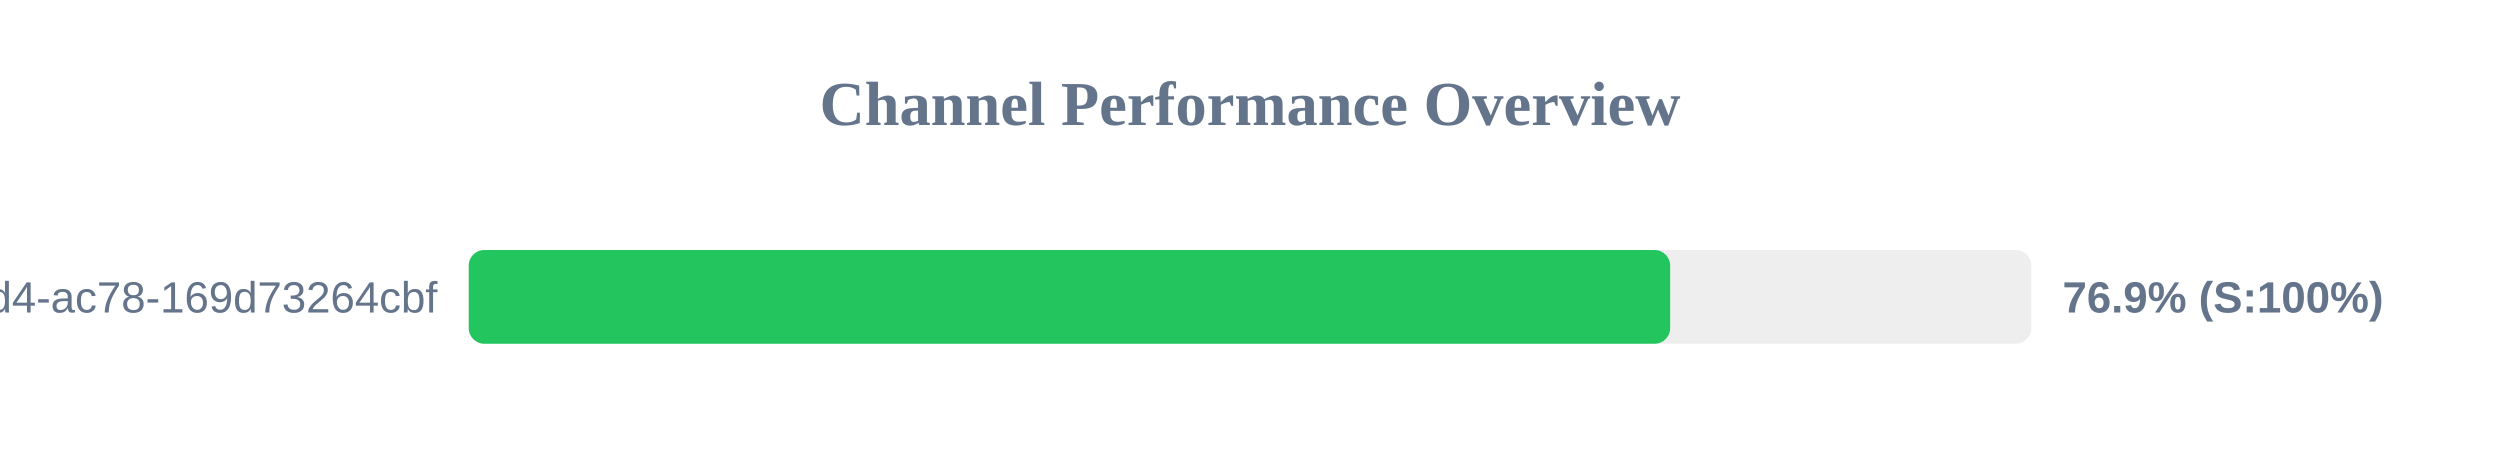
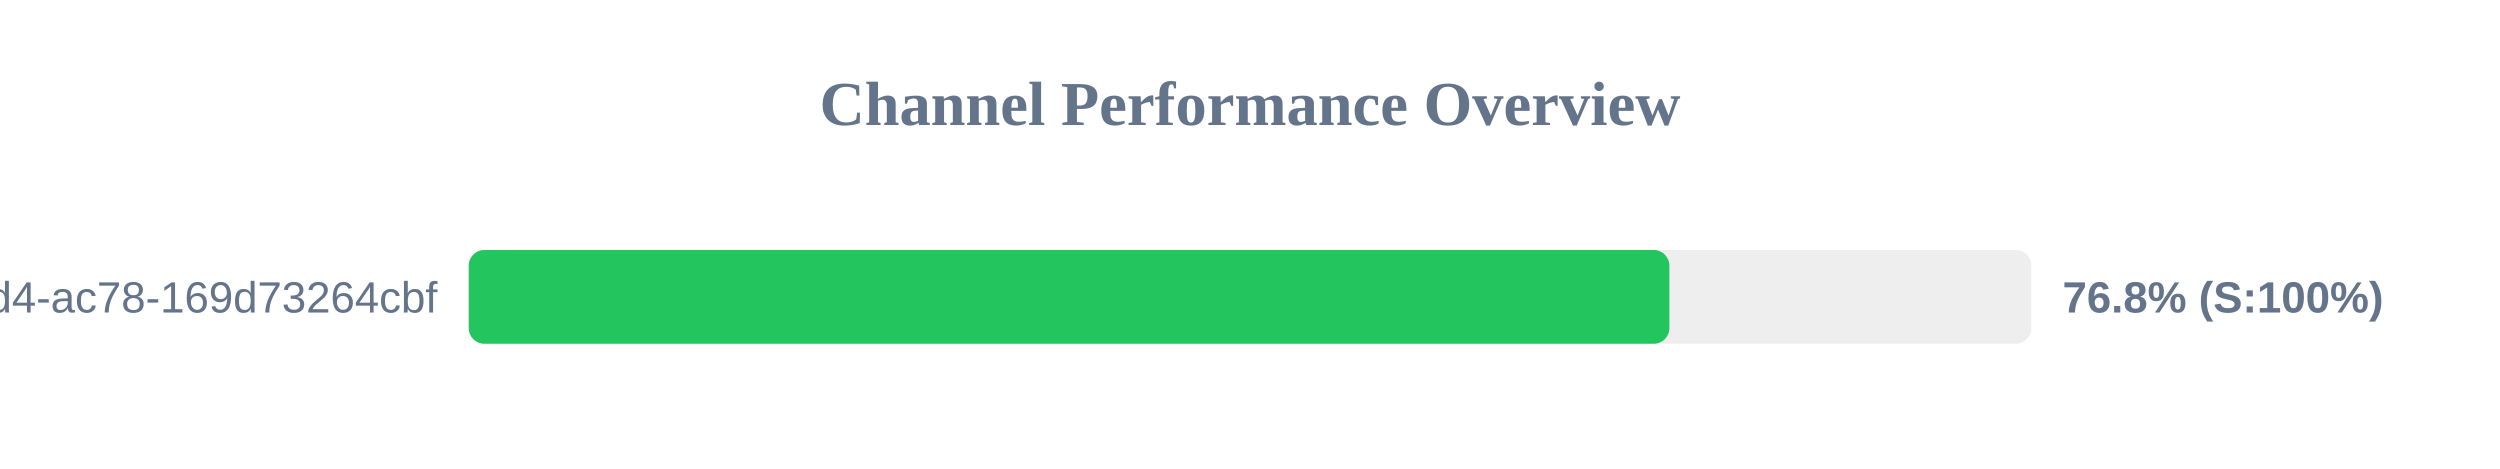
<svg xmlns="http://www.w3.org/2000/svg" width="800" height="150" version="1.1">
  <style>
        .row { font: 14px Arial; fill: #64748b; }
        .score { font: bold 14px Arial; fill: #64748b; }
    </style>
  <text x="400" y="40" text-anchor="middle" font-size="20px" font-weight="bold" fill="#64748b">Channel Performance Overview</text>
  <rect x="150" y="80" width="500" height="30" fill="#eee" rx="5" />
-   <rect x="150" y="80" width="384.45" height="30" fill="#22c55e" rx="5" />
+   <rect x="150" y="80" width="384.2" height="30" fill="#22c55e" rx="5" />
  <text x="140" y="100" text-anchor="end" class="row">?uuid=48c2c901-72e6-46d4-ac78-169d73264cbf</text>
-   <text x="660" y="100" text-anchor="start" class="score">76.9% (S:100%)</text>
+   <text x="660" y="100" text-anchor="start" class="score">76.8% (S:100%)</text>
</svg>
